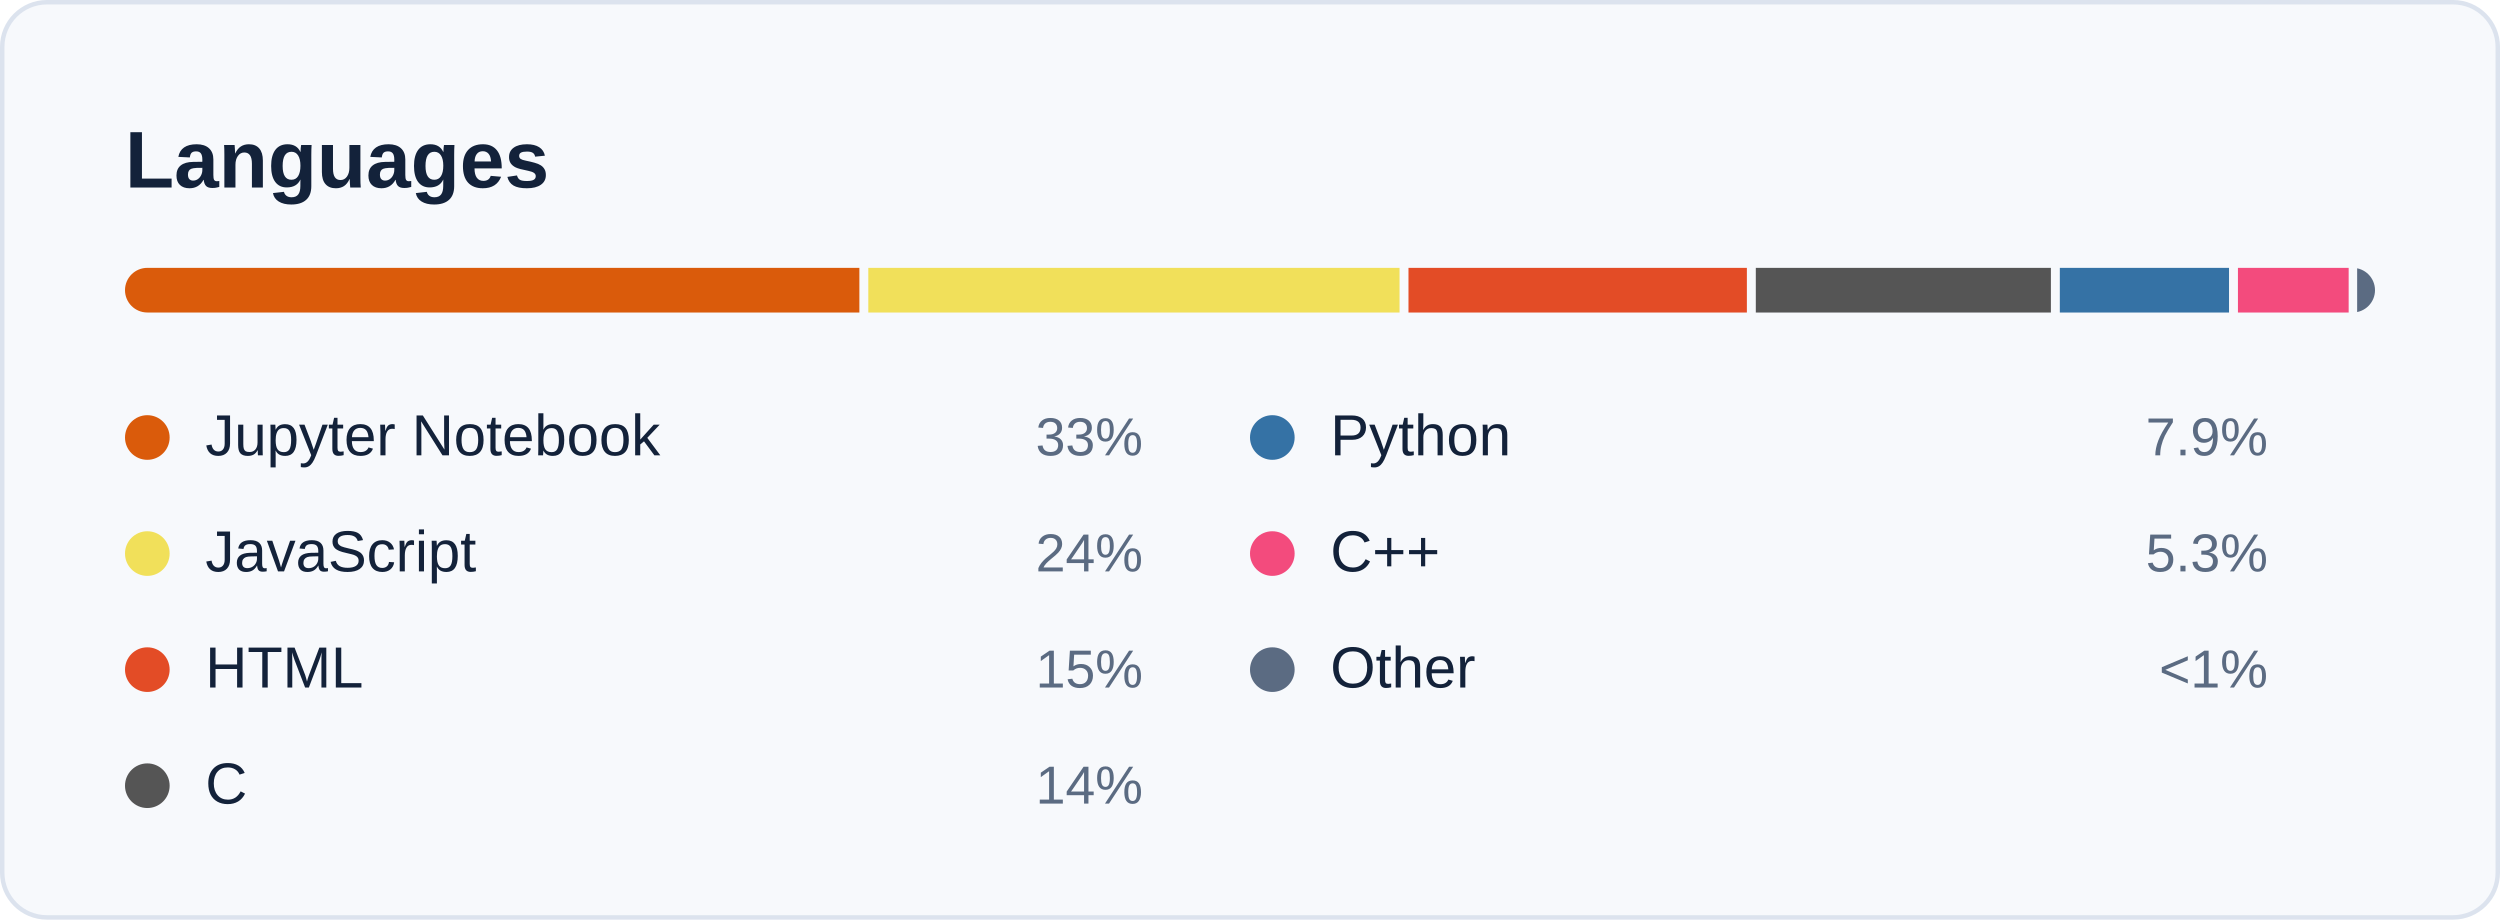
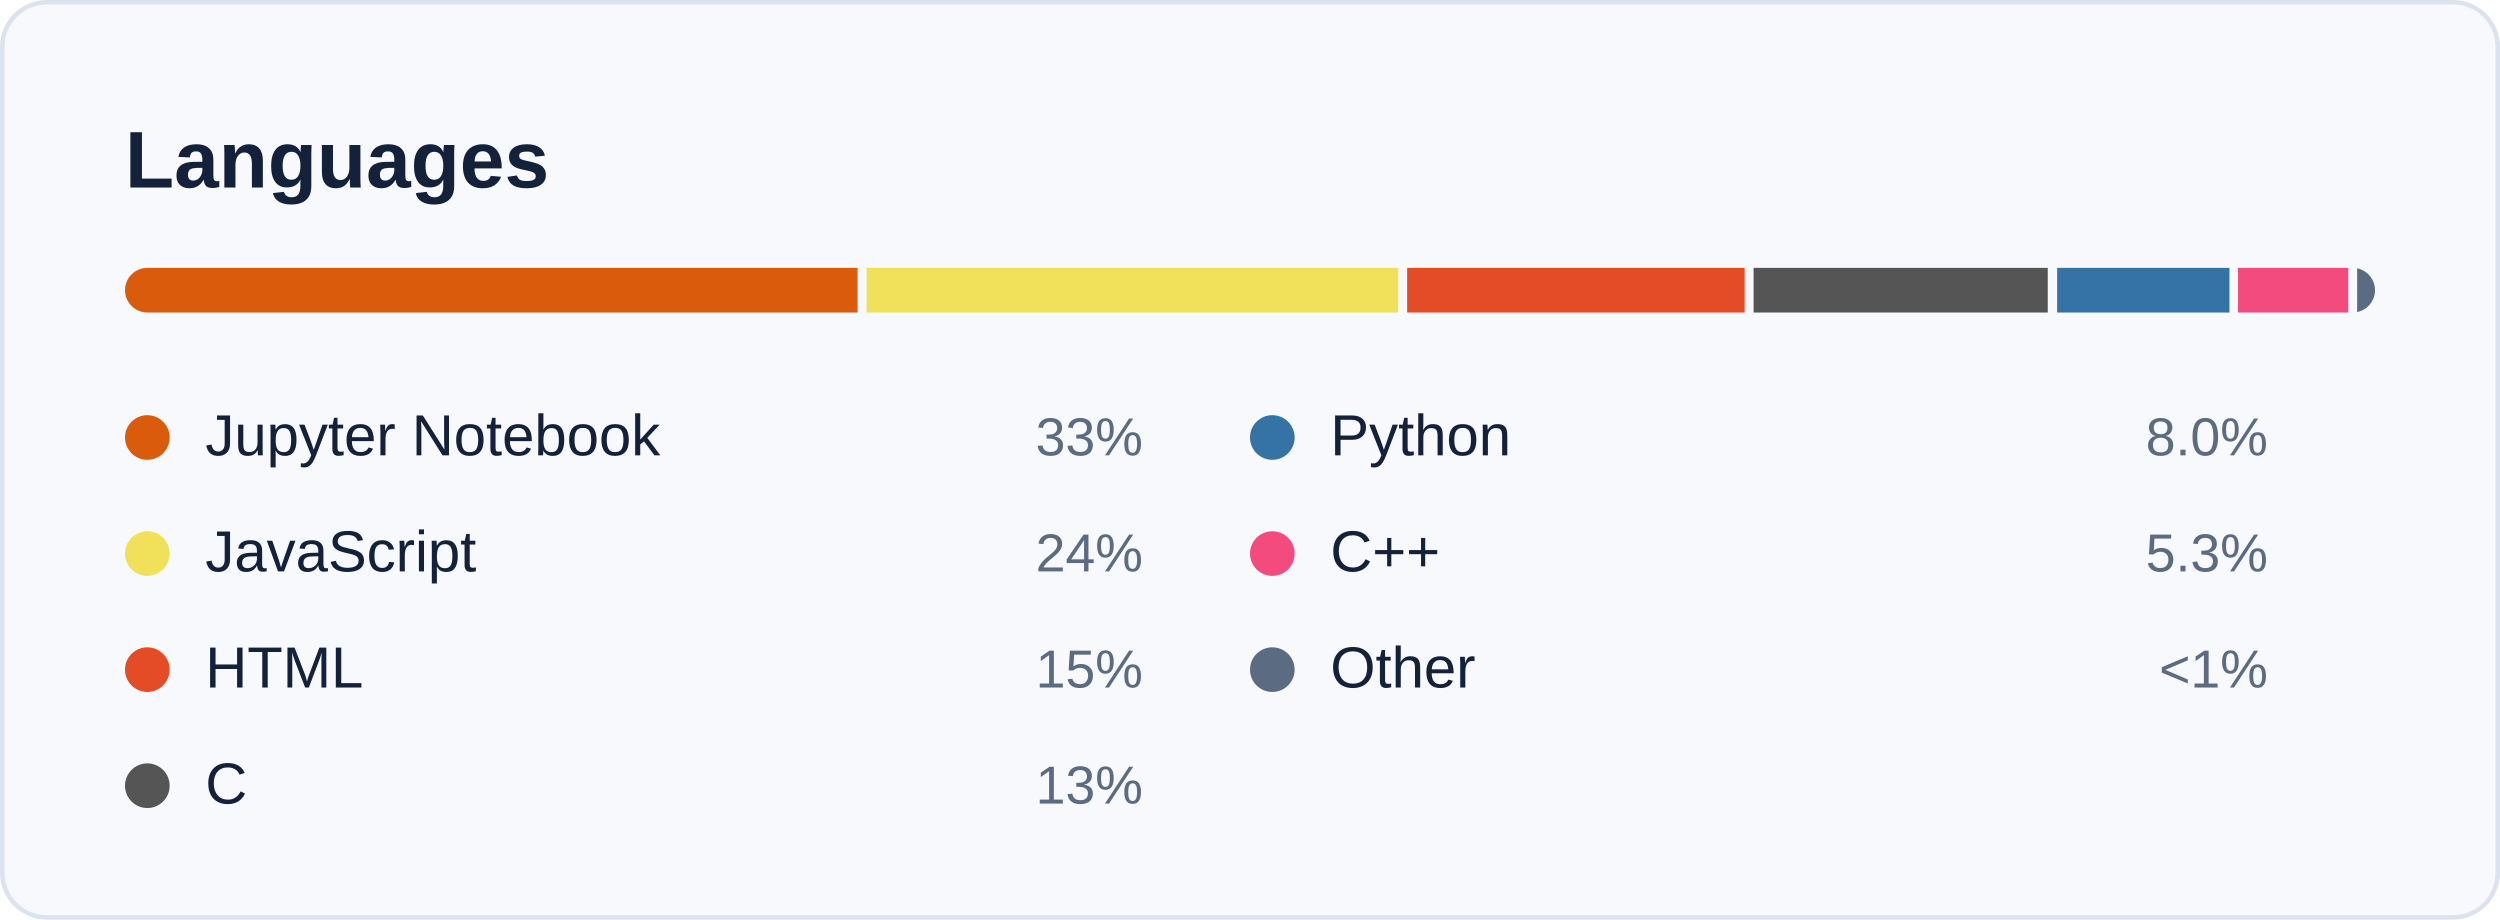
<svg xmlns="http://www.w3.org/2000/svg" width="560" height="206" viewBox="0 0 560 206" role="img" aria-labelledby="card-title">
  <style>
    text { font-family: -apple-system, BlinkMacSystemFont, 'Segoe UI', 'Helvetica Neue', Arial, sans-serif; font-variant-numeric: tabular-nums; }
    .title { font-size: 18px; font-weight: 600; fill: #13223A; }
    .sub { font-size: 12px; fill: #5B6B82; }
    .num { font-size: 22px; font-weight: 600; fill: #13223A; }
    .big { font-size: 28px; font-weight: 600; fill: #13223A; }
    .label { font-size: 12px; fill: #5B6B82; }
    .small { font-size: 11px; fill: #5B6B82; }
    .item { font-size: 13px; fill: #13223A; }
  </style>
  <rect x="0.5" y="0.5" width="559" height="205" rx="10" fill="#F7F9FC" stroke="#DCE3EE" />
  <text class="title" x="28" y="42">Languages</text>
  <clipPath id="bar">
    <rect x="28" y="60" width="504" height="10" rx="5" />
  </clipPath>
  <g clip-path="url(#bar)">
-     <rect x="28.0" y="60" width="164.5" height="10" fill="#DA5B0B" />
-     <rect x="194.5" y="60" width="119.0" height="10" fill="#f1e05a" />
-     <rect x="315.5" y="60" width="75.8" height="10" fill="#e34c26" />
-     <rect x="393.3" y="60" width="66.1" height="10" fill="#555555" />
-     <rect x="461.4" y="60" width="37.9" height="10" fill="#3572A5" />
-     <rect x="501.3" y="60" width="24.8" height="10" fill="#f34b7d" />
+     <rect x="28.0" y="60" width="164.1" height="10" fill="#DA5B0B" />
+     <rect x="194.1" y="60" width="119.1" height="10" fill="#f1e05a" />
+     <rect x="315.2" y="60" width="75.6" height="10" fill="#e34c26" />
+     <rect x="392.8" y="60" width="65.9" height="10" fill="#555555" />
+     <rect x="460.8" y="60" width="38.6" height="10" fill="#3572A5" />
+     <rect x="501.3" y="60" width="24.7" height="10" fill="#f34b7d" />
    <rect x="528.0" y="60" width="4.0" height="10" fill="#5B6B82" />
  </g>
  <circle cx="33" cy="98" r="5" fill="#DA5B0B" />
  <text class="item" x="46" y="102">Jupyter Notebook</text>
  <text class="label" x="256" y="102" text-anchor="end">33%</text>
  <circle cx="33" cy="124" r="5" fill="#f1e05a" />
  <text class="item" x="46" y="128">JavaScript</text>
  <text class="label" x="256" y="128" text-anchor="end">24%</text>
  <circle cx="33" cy="150" r="5" fill="#e34c26" />
  <text class="item" x="46" y="154">HTML</text>
  <text class="label" x="256" y="154" text-anchor="end">15%</text>
  <circle cx="33" cy="176" r="5" fill="#555555" />
  <text class="item" x="46" y="180">C</text>
-   <text class="label" x="256" y="180" text-anchor="end">14%</text>
+   <text class="label" x="256" y="180" text-anchor="end">13%</text>
  <circle cx="285" cy="98" r="5" fill="#3572A5" />
  <text class="item" x="298" y="102">Python</text>
-   <text class="label" x="508" y="102" text-anchor="end">7.9%</text>
+   <text class="label" x="508" y="102" text-anchor="end">8.0%</text>
  <circle cx="285" cy="124" r="5" fill="#f34b7d" />
  <text class="item" x="298" y="128">C++</text>
  <text class="label" x="508" y="128" text-anchor="end">5.3%</text>
  <circle cx="285" cy="150" r="5" fill="#5B6B82" />
  <text class="item" x="298" y="154">Other</text>
  <text class="label" x="508" y="154" text-anchor="end">&lt;1%</text>
</svg>
